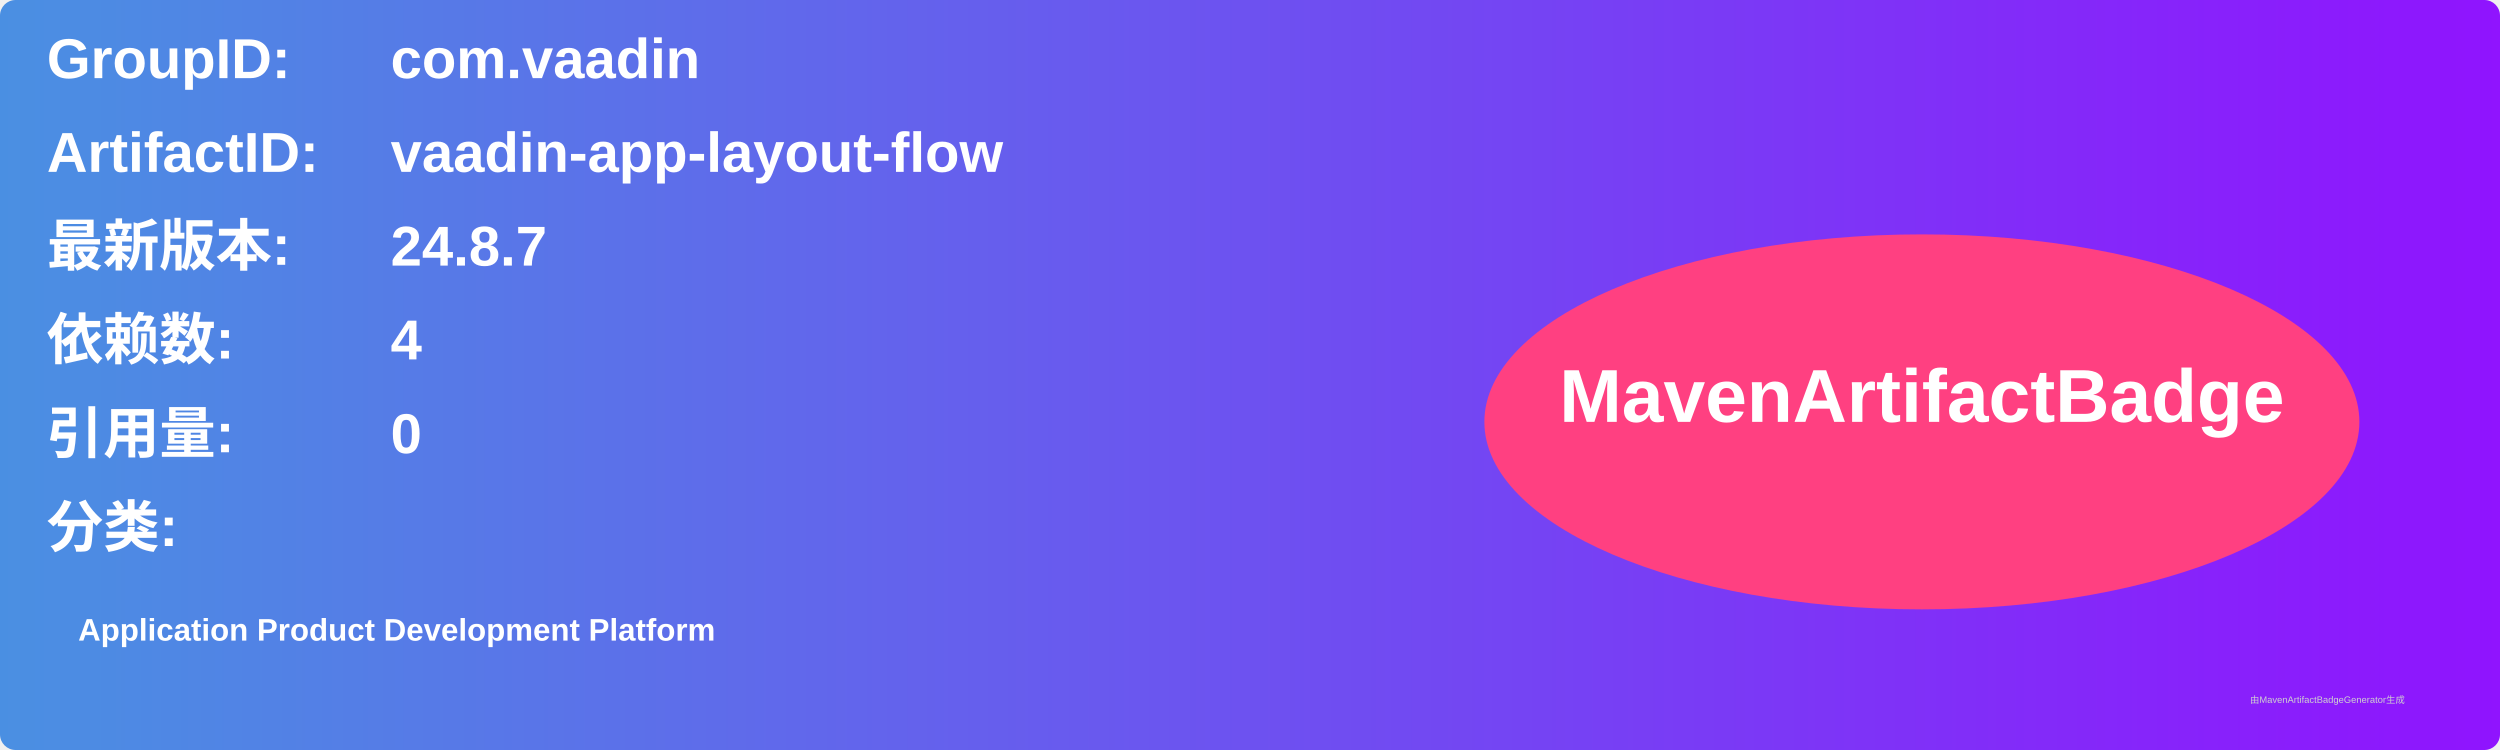
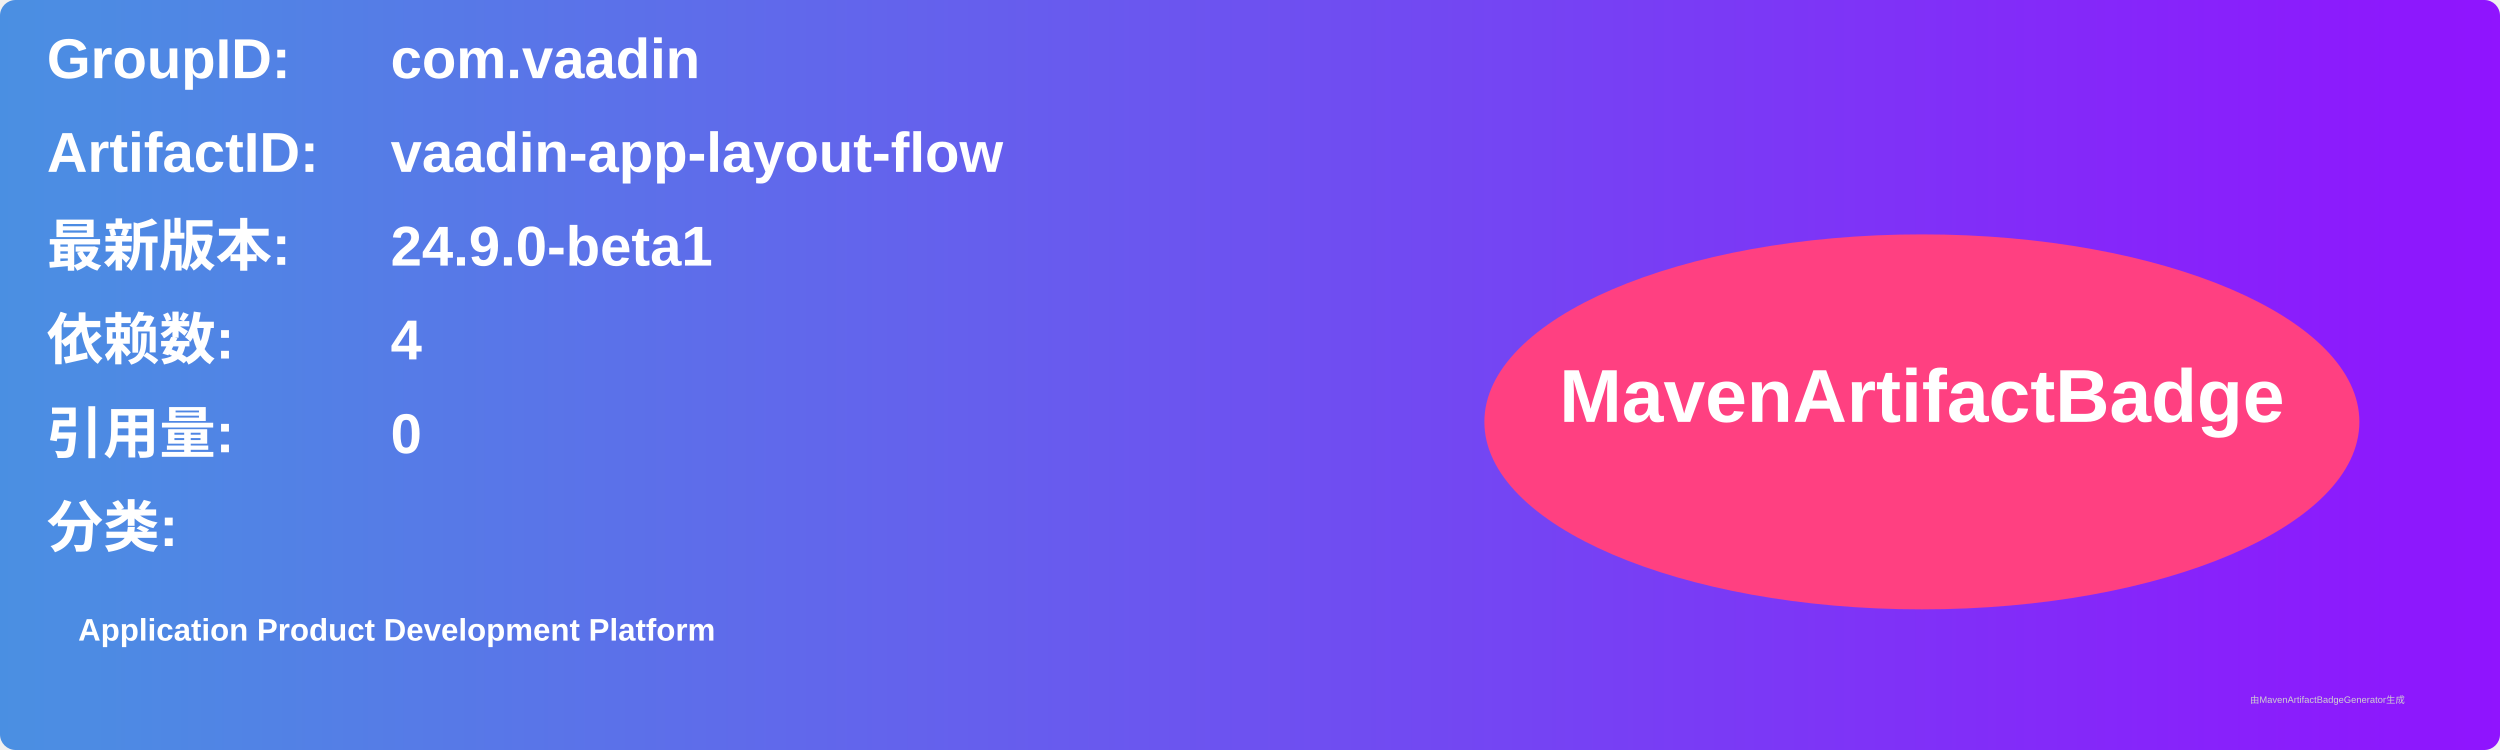
<svg xmlns="http://www.w3.org/2000/svg" width="800" height="240" viewBox="0 0 800 240">
  <linearGradient id="grad" x1="0%" y1="0%" x2="100%" y2="0%">
    <stop offset="0%" stop-color="#4a90e2" />
    <stop offset="100%" stop-color="#9013fe" />
  </linearGradient>
  <rect width="100%" height="100%" rx="5" ry="5" fill="url(#grad)" />
  <g transform="translate(15, 15)">
    <text x="0" y="10" font-family="Arial" font-size="18" fill="white" font-weight="bold" width="260">GroupID:</text>
    <text x="110" y="10" font-family="Arial" font-size="18" fill="white" font-weight="bold" width="460">com.vaadin</text>
    <text x="0" y="40" font-family="Arial" font-size="18" fill="white" font-weight="bold" width="260">ArtifactID:</text>
    <text x="110" y="40" font-family="Arial" font-size="18" fill="white" font-weight="bold" width="460">vaadin-app-layout-flow</text>
    <text x="0" y="70" font-family="Arial" font-size="18" fill="white" font-weight="bold">最新版本:</text>
    <text x="110" y="70" font-family="Arial" font-size="18" fill="white" font-weight="bold">
-       <tspan font-weight="bold">24.8.7</tspan>
+       <tspan font-weight="bold">24.9.0-beta1</tspan>
    </text>
    <text x="0" y="100" font-family="Arial" font-size="18" fill="white" font-weight="bold">依赖数: </text>
    <text x="110" y="100" font-family="Arial" font-size="18" fill="white">
      <tspan font-weight="bold">4</tspan>
    </text>
    <text x="0" y="130" font-family="Arial" font-size="18" fill="white" font-weight="bold">引用量: </text>
    <text x="110" y="130" font-family="Arial" font-size="18" fill="white">
      <tspan font-weight="bold">0</tspan>
    </text>
    <text x="0" y="160" font-family="Arial" font-size="18" fill="white" font-weight="bold">分类:</text>
    <text x="10" y="190" font-family="Arial" font-size="10" fill="white">
      <tspan font-weight="bold">Application Product Development Platform</tspan>
    </text>
    <ellipse cx="600" cy="120" rx="140" ry="60" fill="#ff4081" />
    <text x="600" y="120" text-anchor="middle" font-family="Arial" font-size="24" fill="white" font-weight="bold">MavenArtifactBadge</text>
  </g>
  <text x="720" y="225" font-family="Arial" font-size="3" fill="#d0d0d0">由MavenArtifactBadgeGenerator生成</text>
</svg>
